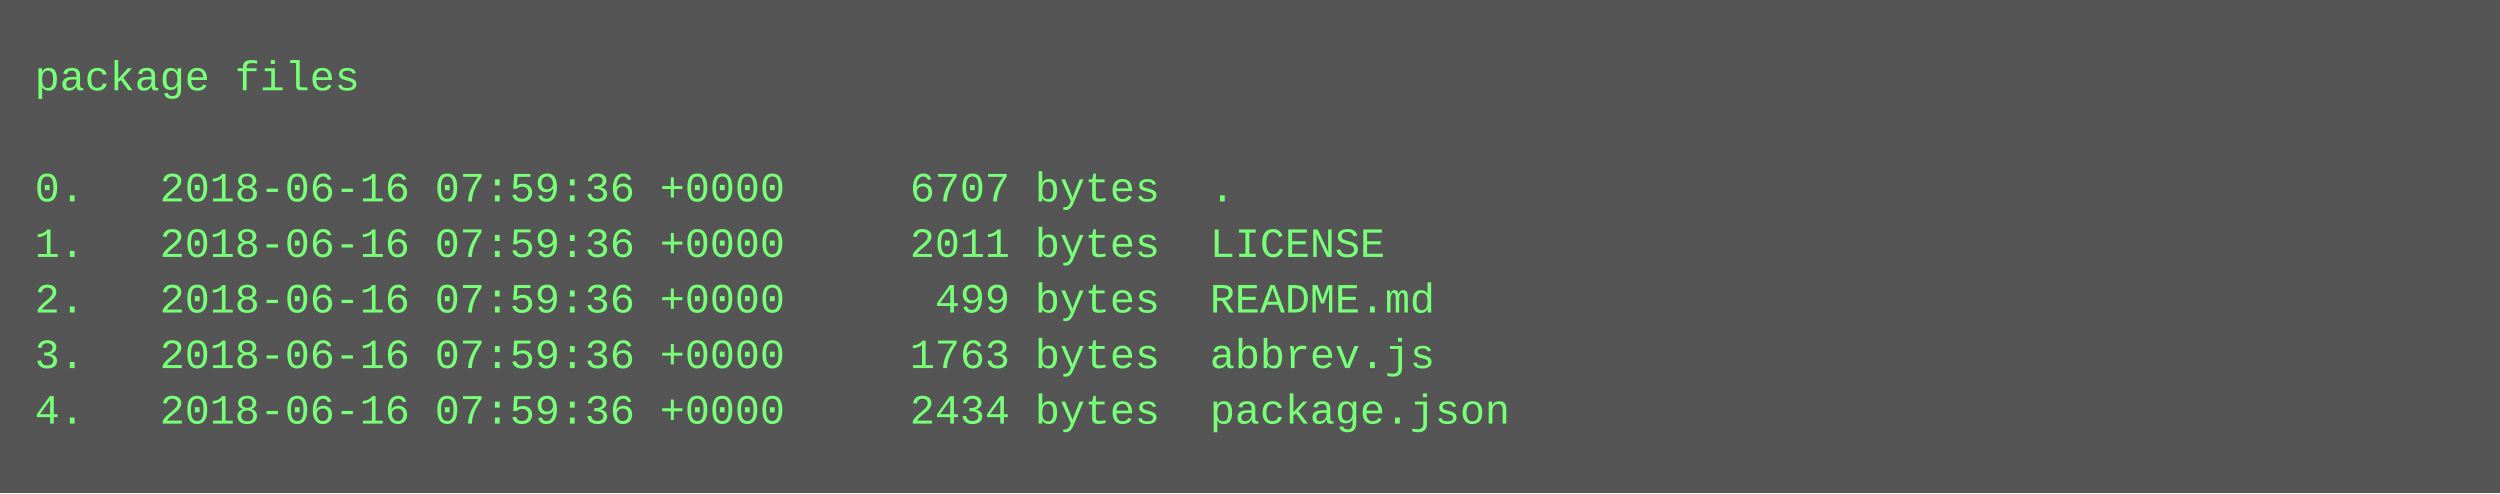
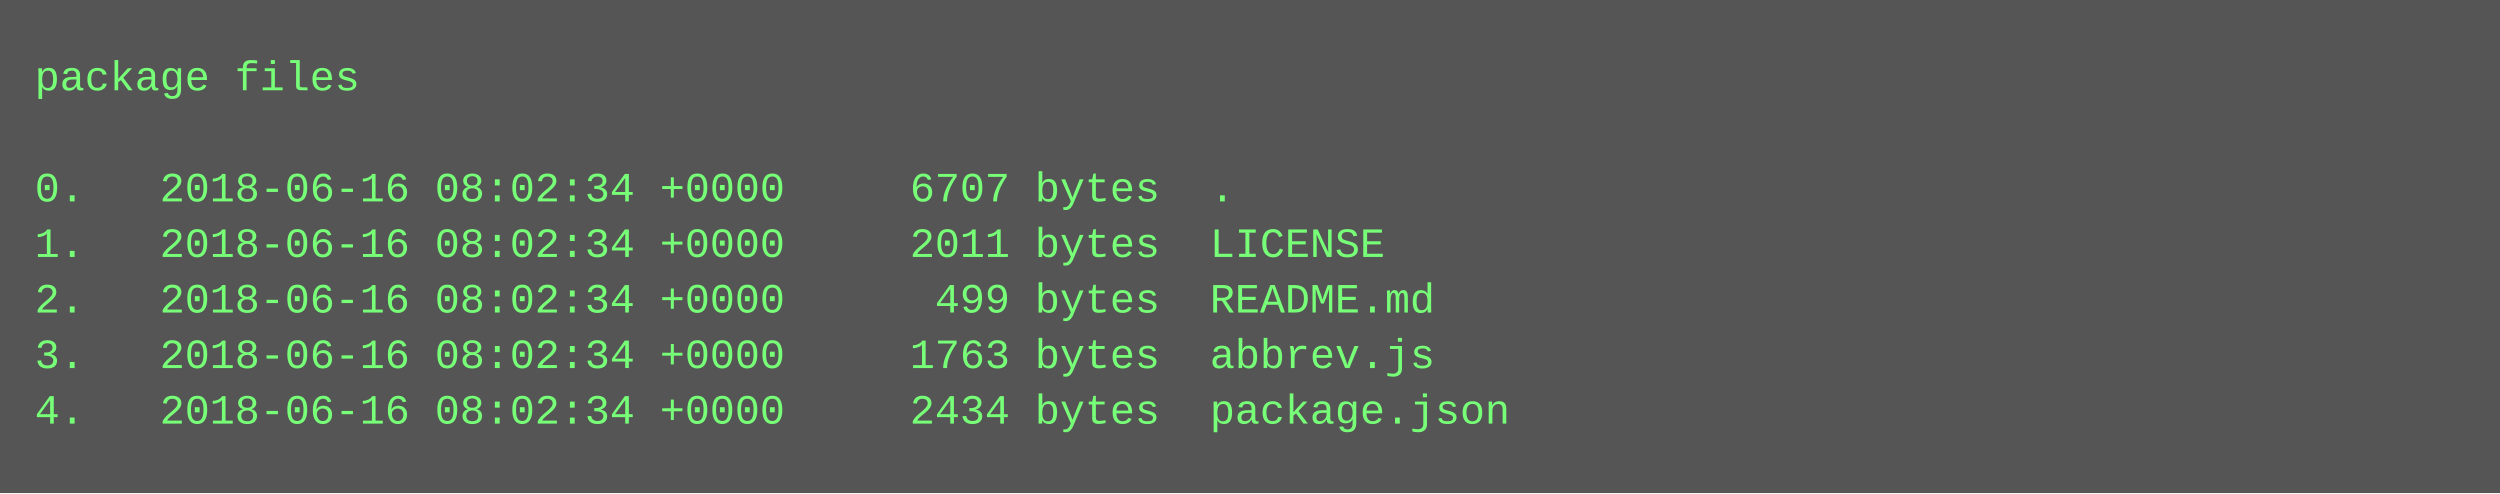
<svg xmlns="http://www.w3.org/2000/svg" height="142" width="720">
  <rect height="142" fill="#555" width="720" />
  <text fill="#7f7" font-family="Courier New" font-size="12" xml:space="preserve">
    <tspan x="10" y="26">package files</tspan>
    <tspan x="10" y="42" />
-     <tspan x="10" y="58">0.   2018-06-16 07:59:36 +0000     6707 bytes  .</tspan>
-     <tspan x="10" y="74">1.   2018-06-16 07:59:36 +0000     2011 bytes  LICENSE</tspan>
-     <tspan x="10" y="90">2.   2018-06-16 07:59:36 +0000      499 bytes  README.md</tspan>
-     <tspan x="10" y="106">3.   2018-06-16 07:59:36 +0000     1763 bytes  abbrev.js</tspan>
-     <tspan x="10" y="122">4.   2018-06-16 07:59:36 +0000     2434 bytes  package.json</tspan>
+     <tspan x="10" y="58">0.   2018-06-16 08:02:34 +0000     6707 bytes  .</tspan>
+     <tspan x="10" y="74">1.   2018-06-16 08:02:34 +0000     2011 bytes  LICENSE</tspan>
+     <tspan x="10" y="90">2.   2018-06-16 08:02:34 +0000      499 bytes  README.md</tspan>
+     <tspan x="10" y="106">3.   2018-06-16 08:02:34 +0000     1763 bytes  abbrev.js</tspan>
+     <tspan x="10" y="122">4.   2018-06-16 08:02:34 +0000     2434 bytes  package.json</tspan>
  </text>
</svg>
